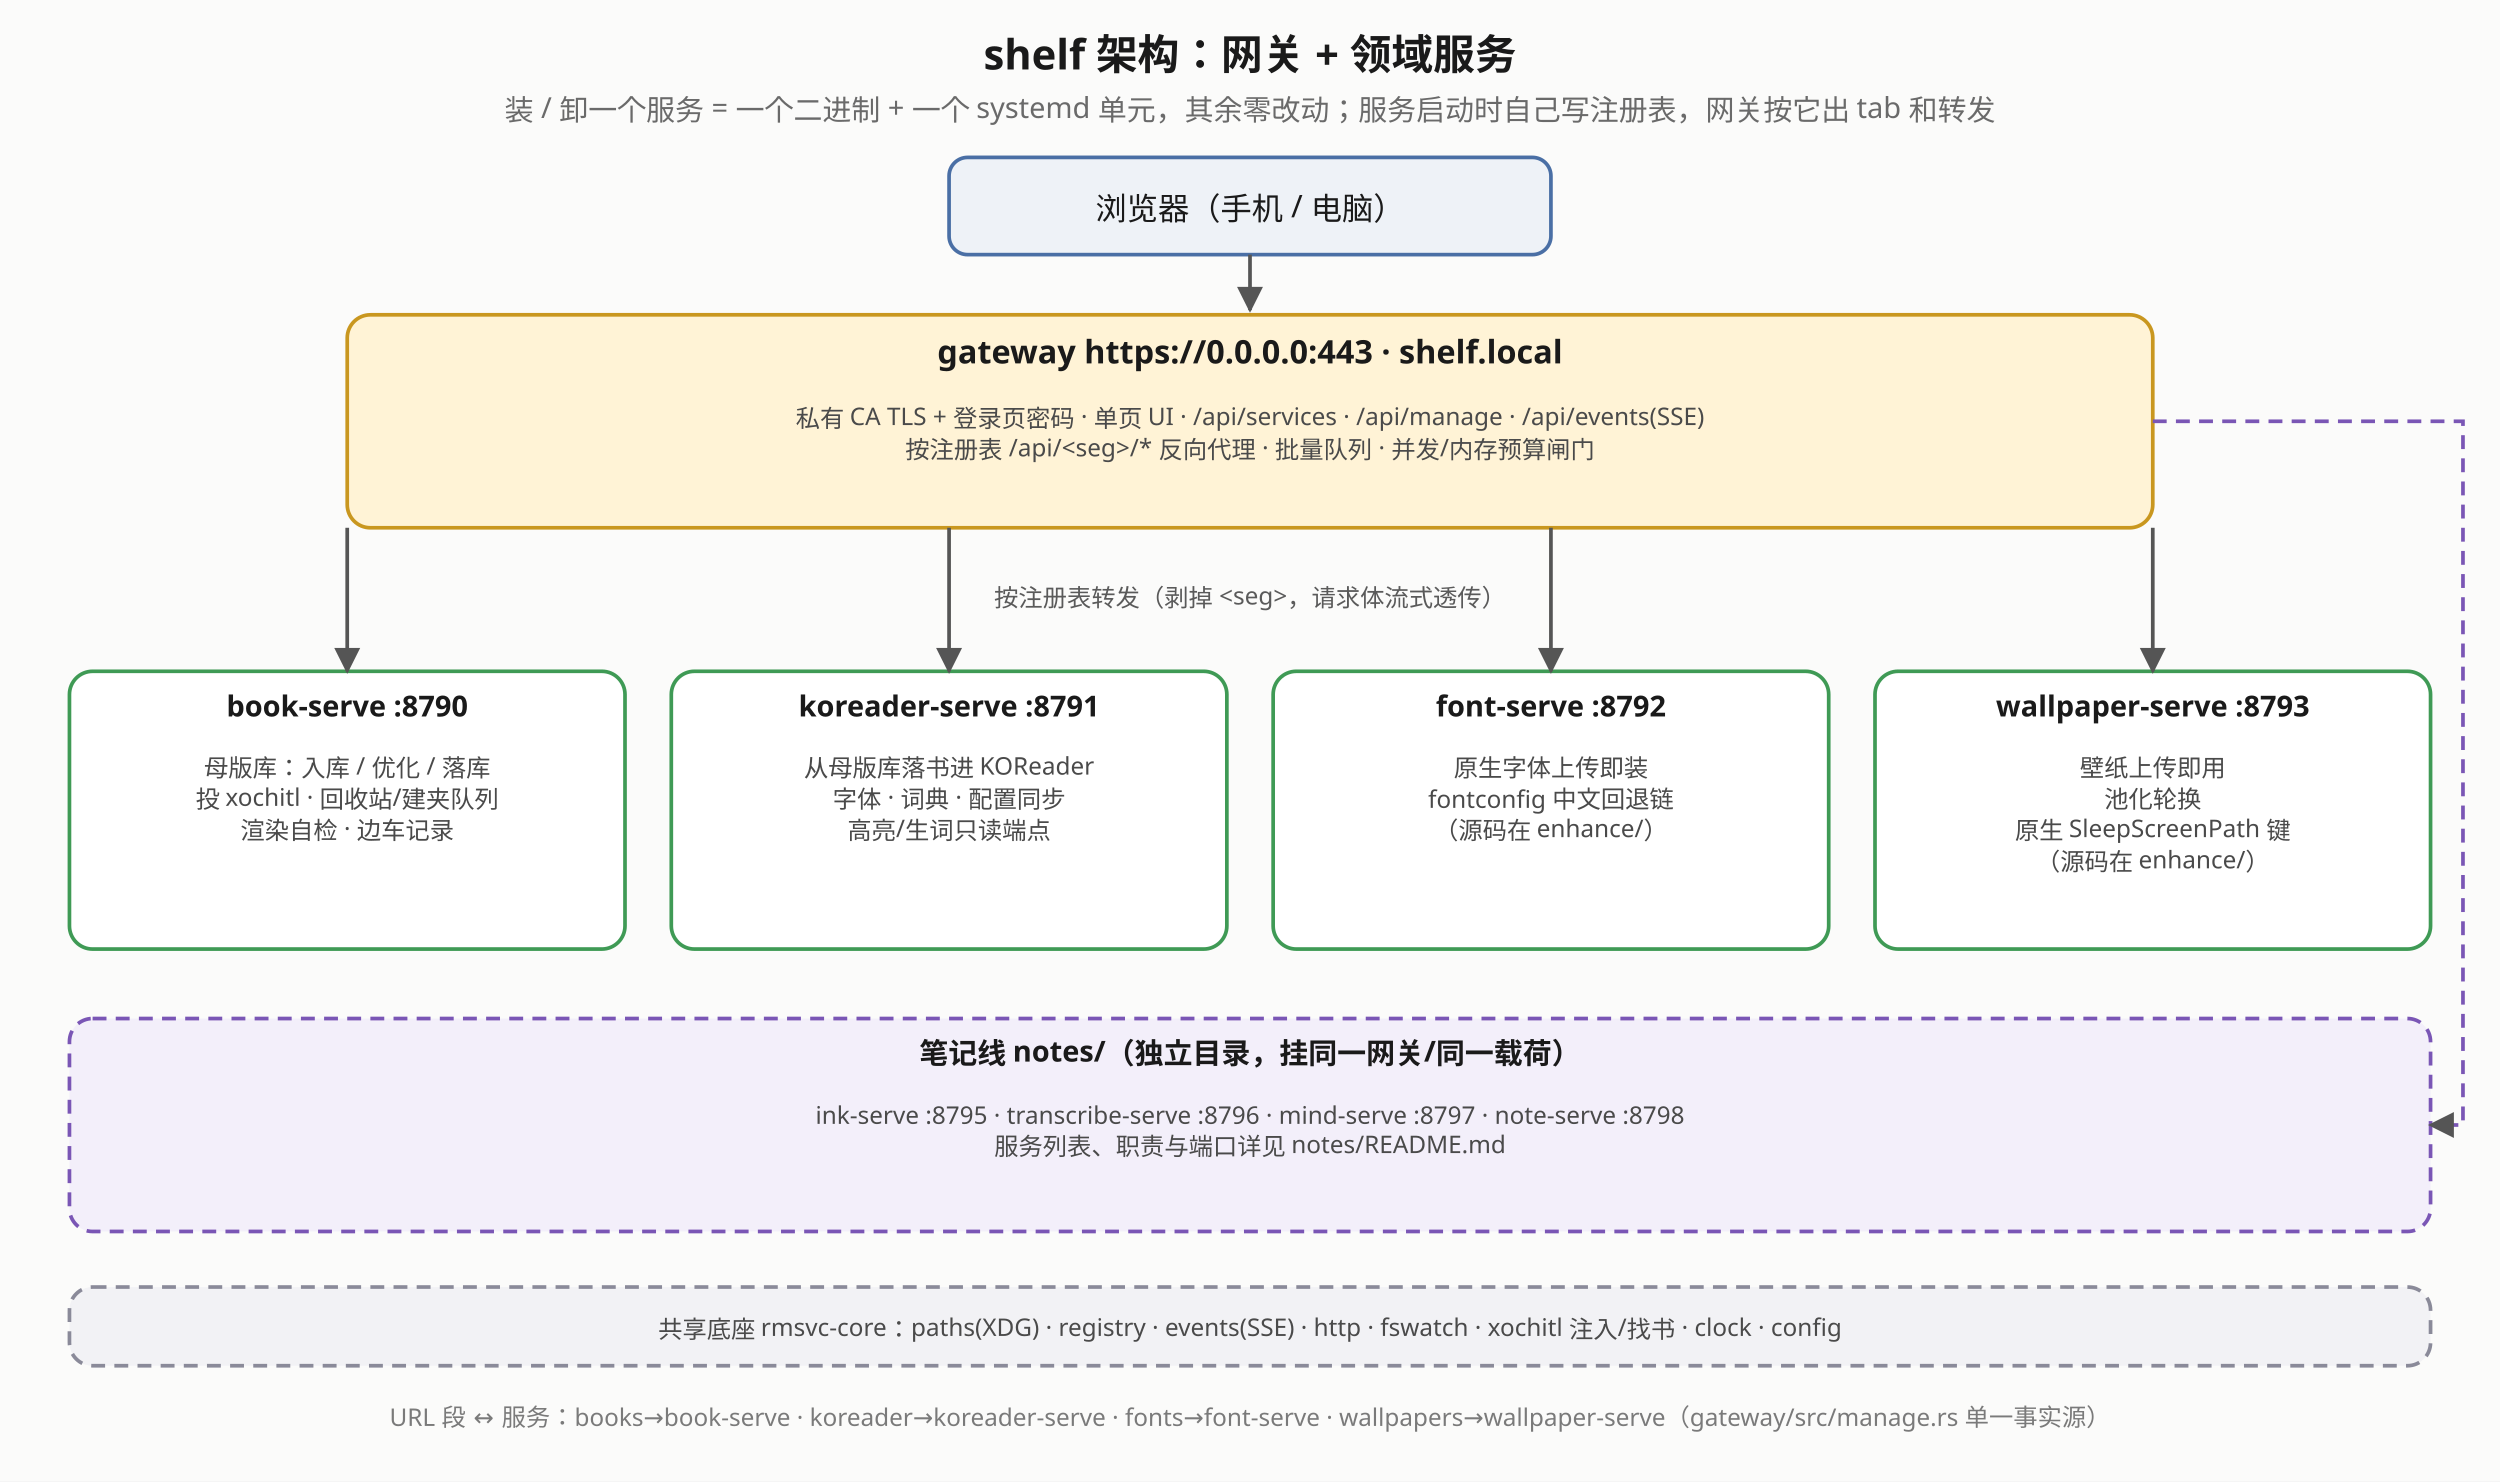
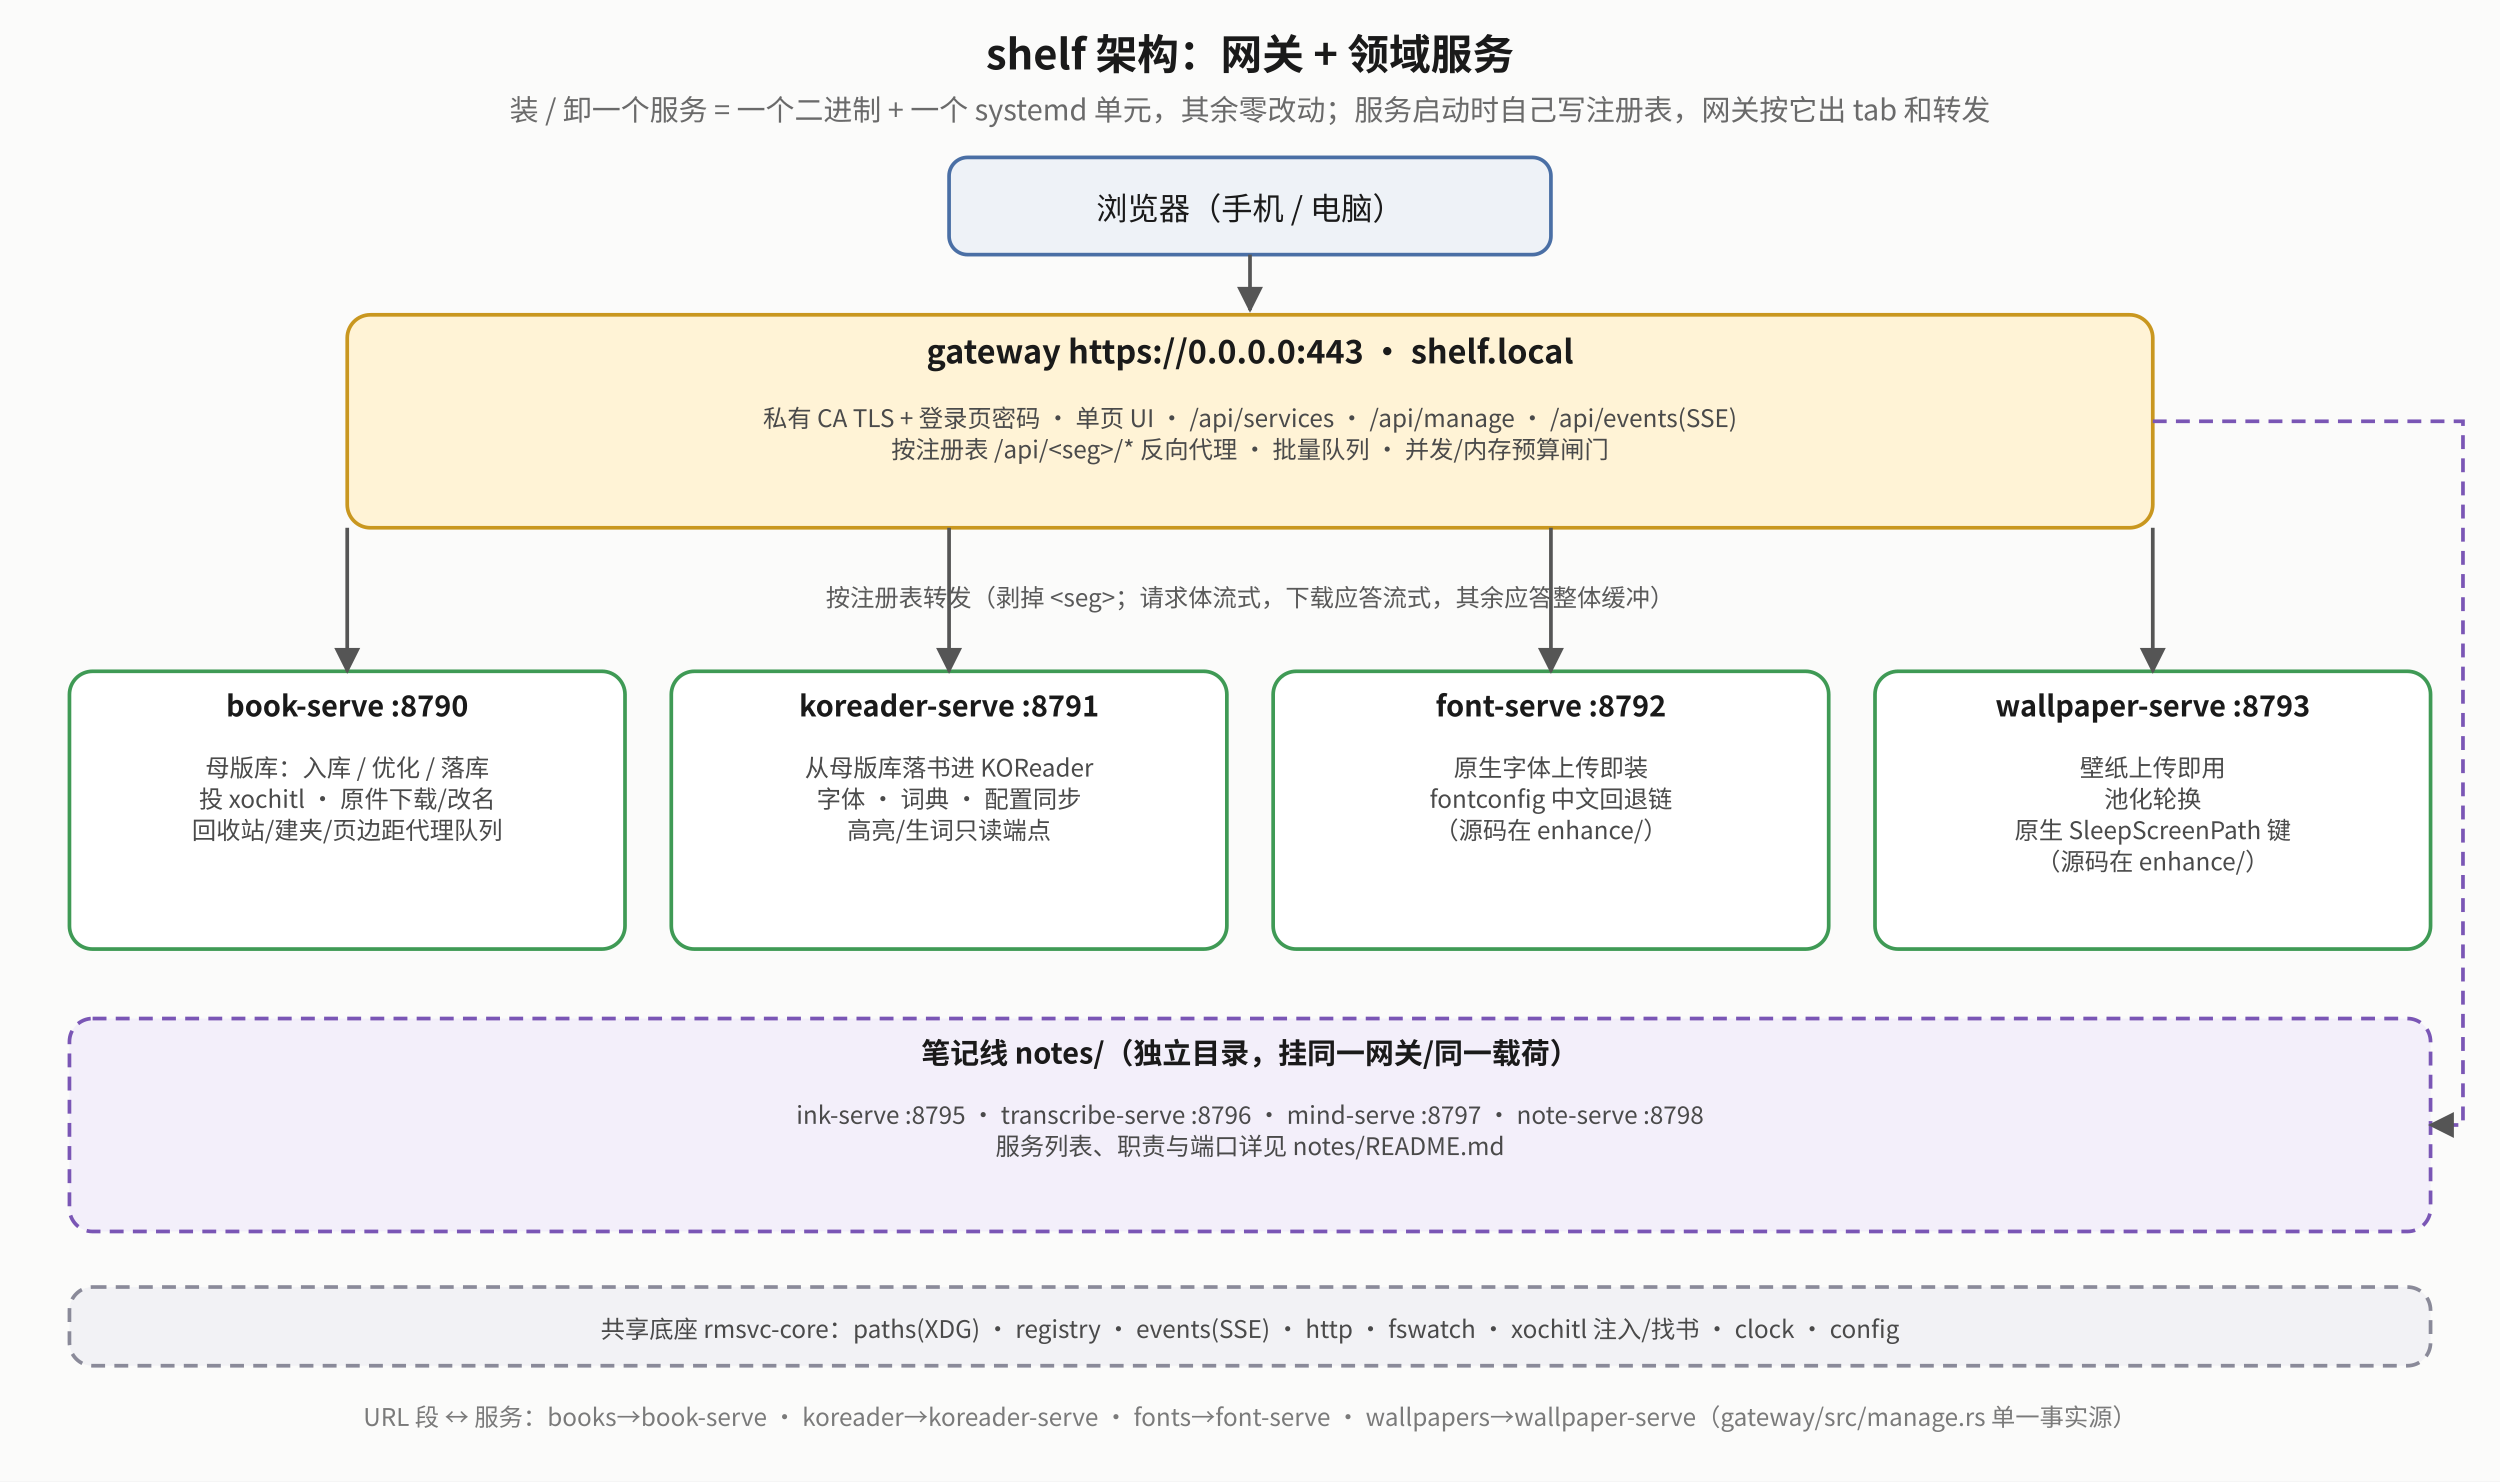
- <svg xmlns="http://www.w3.org/2000/svg" viewBox="0 0 1080 640" font-family="sans-serif">
+ <svg xmlns="http://www.w3.org/2000/svg" viewBox="0 0 1080 640" font-family="Noto Sans CJK SC, sans-serif">
  <defs>
    <marker id="sa-a" viewBox="0 0 10 10" refX="9" refY="5" markerWidth="7" markerHeight="7" orient="auto-start-reverse">
      <path d="M0,0 L10,5 L0,10 z" fill="#555" />
    </marker>
    <marker id="sa-r" viewBox="0 0 10 10" refX="9" refY="5" markerWidth="7" markerHeight="7" orient="auto-start-reverse">
      <path d="M0,0 L10,5 L0,10 z" fill="#b0451f" />
    </marker>
    <marker id="sa-g" viewBox="0 0 10 10" refX="9" refY="5" markerWidth="7" markerHeight="7" orient="auto-start-reverse">
      <path d="M0,0 L10,5 L0,10 z" fill="#2f7d45" />
    </marker>
  </defs>
  <rect x="0" y="0" width="1080" height="640" fill="#fbfbfa" />
  <text x="540.0" y="30" text-anchor="middle" font-size="18" font-weight="bold" fill="#1a1a1a">shelf 架构：网关 + 领域服务</text>
  <text x="540.0" y="52" text-anchor="middle" font-size="12.5" fill="#6a6a6a">装 / 卸一个服务 = 一个二进制 + 一个 systemd 单元，其余零改动；服务启动时自己写注册表，网关按它出 tab 和转发</text>
  <rect x="410" y="68" width="260" height="42" rx="8" fill="#eef2f7" stroke="#4a6fa5" stroke-width="1.6" />
  <text x="540" y="95" text-anchor="middle" font-size="13.5" fill="#1a1a1a">浏览器（手机 / 电脑）</text>
  <polyline points="540,110 540,134" fill="none" stroke="#555" stroke-width="1.6" marker-end="url(#sa-a)" />
  <rect x="150" y="136" width="780" height="92" rx="10" fill="#fff3d6" stroke="#c9971f" stroke-width="1.6" />
  <text x="540.0" y="157" text-anchor="middle" font-size="14" font-weight="bold" fill="#1a1a1a">gateway  https://0.0.0.0:443 · shelf.local</text>
  <text x="540.0" y="184.5" text-anchor="middle" font-size="10.5" fill="#4a4a4a">私有 CA TLS + 登录页密码 · 单页 UI · /api/services · /api/manage · /api/events(SSE)</text>
  <text x="540.0" y="198.0" text-anchor="middle" font-size="10.5" fill="#4a4a4a">按注册表 /api/&lt;seg&gt;/* 反向代理 · 批量队列 · 并发/内存预算闸门</text>
  <rect x="30" y="290" width="240" height="120" rx="10" fill="#ffffff" stroke="#3f9a55" stroke-width="1.6" />
  <text x="150.0" y="309.5" text-anchor="middle" font-size="12.5" font-weight="bold" fill="#1a1a1a">book-serve :8790</text>
  <text x="150.0" y="335.5" text-anchor="middle" font-size="10.5" fill="#4a4a4a">母版库：入库 / 优化 / 落库</text>
-   <text x="150.0" y="349.0" text-anchor="middle" font-size="10.5" fill="#4a4a4a">投 xochitl · 回收站/建夹队列</text>
-   <text x="150.0" y="362.5" text-anchor="middle" font-size="10.5" fill="#4a4a4a">渲染自检 · 边车记录</text>
+   <text x="150.0" y="349.0" text-anchor="middle" font-size="10.5" fill="#4a4a4a">投 xochitl · 原件下载/改名</text>
+   <text x="150.0" y="362.5" text-anchor="middle" font-size="10.5" fill="#4a4a4a">回收站/建夹/页边距代理队列</text>
  <polyline points="150,228 150,290" fill="none" stroke="#555" stroke-width="1.6" marker-end="url(#sa-a)" />
  <rect x="290" y="290" width="240" height="120" rx="10" fill="#ffffff" stroke="#3f9a55" stroke-width="1.6" />
  <text x="410.0" y="309.5" text-anchor="middle" font-size="12.5" font-weight="bold" fill="#1a1a1a">koreader-serve :8791</text>
  <text x="410.0" y="335.5" text-anchor="middle" font-size="10.5" fill="#4a4a4a">从母版库落书进 KOReader</text>
  <text x="410.0" y="349.0" text-anchor="middle" font-size="10.5" fill="#4a4a4a">字体 · 词典 · 配置同步</text>
  <text x="410.0" y="362.5" text-anchor="middle" font-size="10.5" fill="#4a4a4a">高亮/生词只读端点</text>
  <polyline points="410,228 410,290" fill="none" stroke="#555" stroke-width="1.6" marker-end="url(#sa-a)" />
  <rect x="550" y="290" width="240" height="120" rx="10" fill="#ffffff" stroke="#3f9a55" stroke-width="1.6" />
  <text x="670.0" y="309.5" text-anchor="middle" font-size="12.5" font-weight="bold" fill="#1a1a1a">font-serve :8792</text>
  <text x="670.0" y="335.5" text-anchor="middle" font-size="10.5" fill="#4a4a4a">原生字体上传即装</text>
  <text x="670.0" y="349.0" text-anchor="middle" font-size="10.5" fill="#4a4a4a">fontconfig 中文回退链</text>
  <text x="670.0" y="362.5" text-anchor="middle" font-size="10.5" fill="#4a4a4a">（源码在 enhance/）</text>
  <polyline points="670,228 670,290" fill="none" stroke="#555" stroke-width="1.6" marker-end="url(#sa-a)" />
  <rect x="810" y="290" width="240" height="120" rx="10" fill="#ffffff" stroke="#3f9a55" stroke-width="1.6" />
  <text x="930.0" y="309.5" text-anchor="middle" font-size="12.5" font-weight="bold" fill="#1a1a1a">wallpaper-serve :8793</text>
  <text x="930.0" y="335.5" text-anchor="middle" font-size="10.5" fill="#4a4a4a">壁纸上传即用</text>
  <text x="930.0" y="349.0" text-anchor="middle" font-size="10.5" fill="#4a4a4a">池化轮换</text>
  <text x="930.0" y="362.5" text-anchor="middle" font-size="10.5" fill="#4a4a4a">原生 SleepScreenPath 键</text>
  <text x="930.0" y="376.0" text-anchor="middle" font-size="10.5" fill="#4a4a4a">（源码在 enhance/）</text>
  <polyline points="930,228 930,290" fill="none" stroke="#555" stroke-width="1.6" marker-end="url(#sa-a)" />
-   <text x="540" y="262" text-anchor="middle" font-size="10.5" fill="#5a5a5a">按注册表转发（剥掉 &lt;seg&gt;，请求体流式透传）</text>
+   <text x="540" y="262" text-anchor="middle" font-size="10.5" fill="#5a5a5a">按注册表转发（剥掉 &lt;seg&gt;；请求体流式，下载应答流式，其余应答整体缓冲）</text>
  <rect x="30" y="440" width="1020" height="92" rx="10" fill="#f3effa" stroke="#7a56b5" stroke-width="1.6" stroke-dasharray="6 4" />
  <text x="540.0" y="459.5" text-anchor="middle" font-size="12.5" font-weight="bold" fill="#1a1a1a">笔记线 notes/（独立目录，挂同一网关/同一载荷）</text>
  <text x="540.0" y="485.5" text-anchor="middle" font-size="10.5" fill="#4a4a4a">ink-serve :8795 · transcribe-serve :8796 · mind-serve :8797 · note-serve :8798</text>
  <text x="540.0" y="499.0" text-anchor="middle" font-size="10.5" fill="#4a4a4a">服务列表、职责与端口详见 notes/README.md</text>
  <polyline points="930,182 1064,182 1064,486 1050,486" fill="none" stroke="#7a56b5" stroke-width="1.6" stroke-dasharray="6 4" marker-end="url(#sa-a)" />
  <rect x="30" y="556" width="1020" height="34" rx="10" fill="#f2f2f5" stroke="#8a8a99" stroke-width="1.6" stroke-dasharray="6 4" />
  <text x="540" y="578" text-anchor="middle" font-size="10.5" fill="#4a4a4a">共享底座 rmsvc-core：paths(XDG) · registry · events(SSE) · http · fswatch · xochitl 注入/找书 · clock · config</text>
  <text x="540" y="616" text-anchor="middle" font-size="10.5" fill="#7a7a7a">URL 段 ↔ 服务：books→book-serve · koreader→koreader-serve · fonts→font-serve · wallpapers→wallpaper-serve（gateway/src/manage.rs 单一事实源）</text>
</svg>
